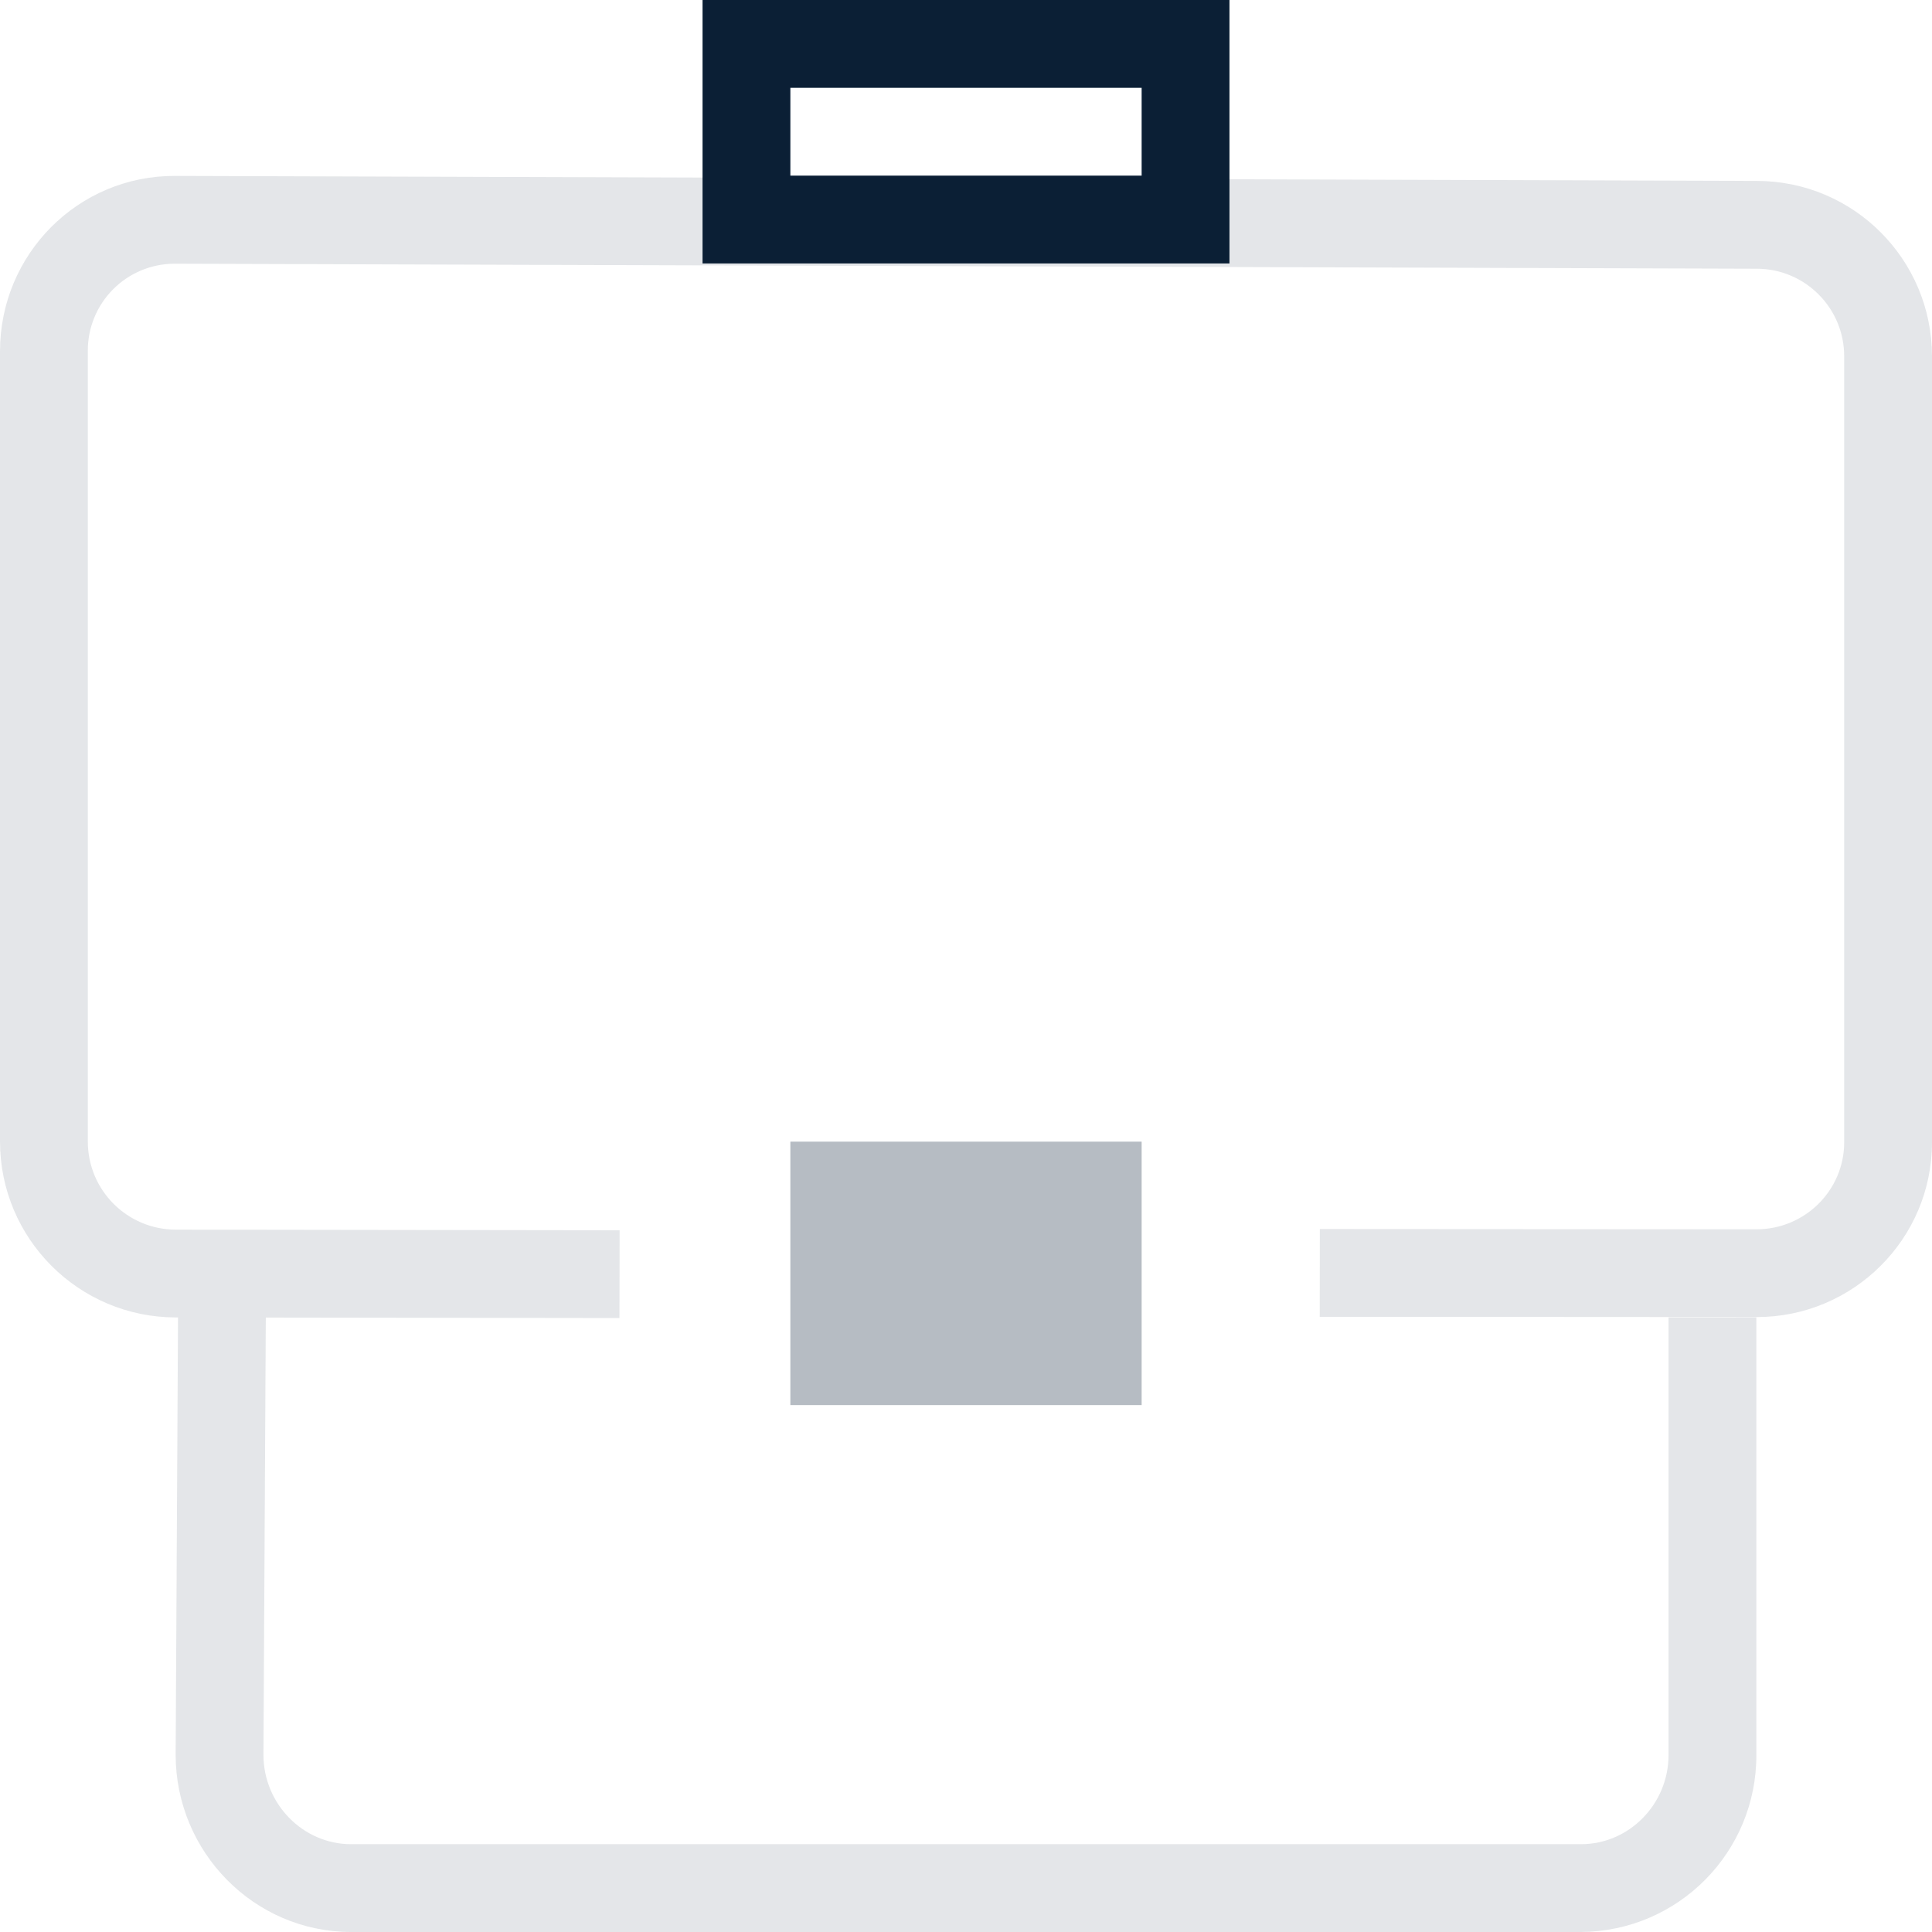
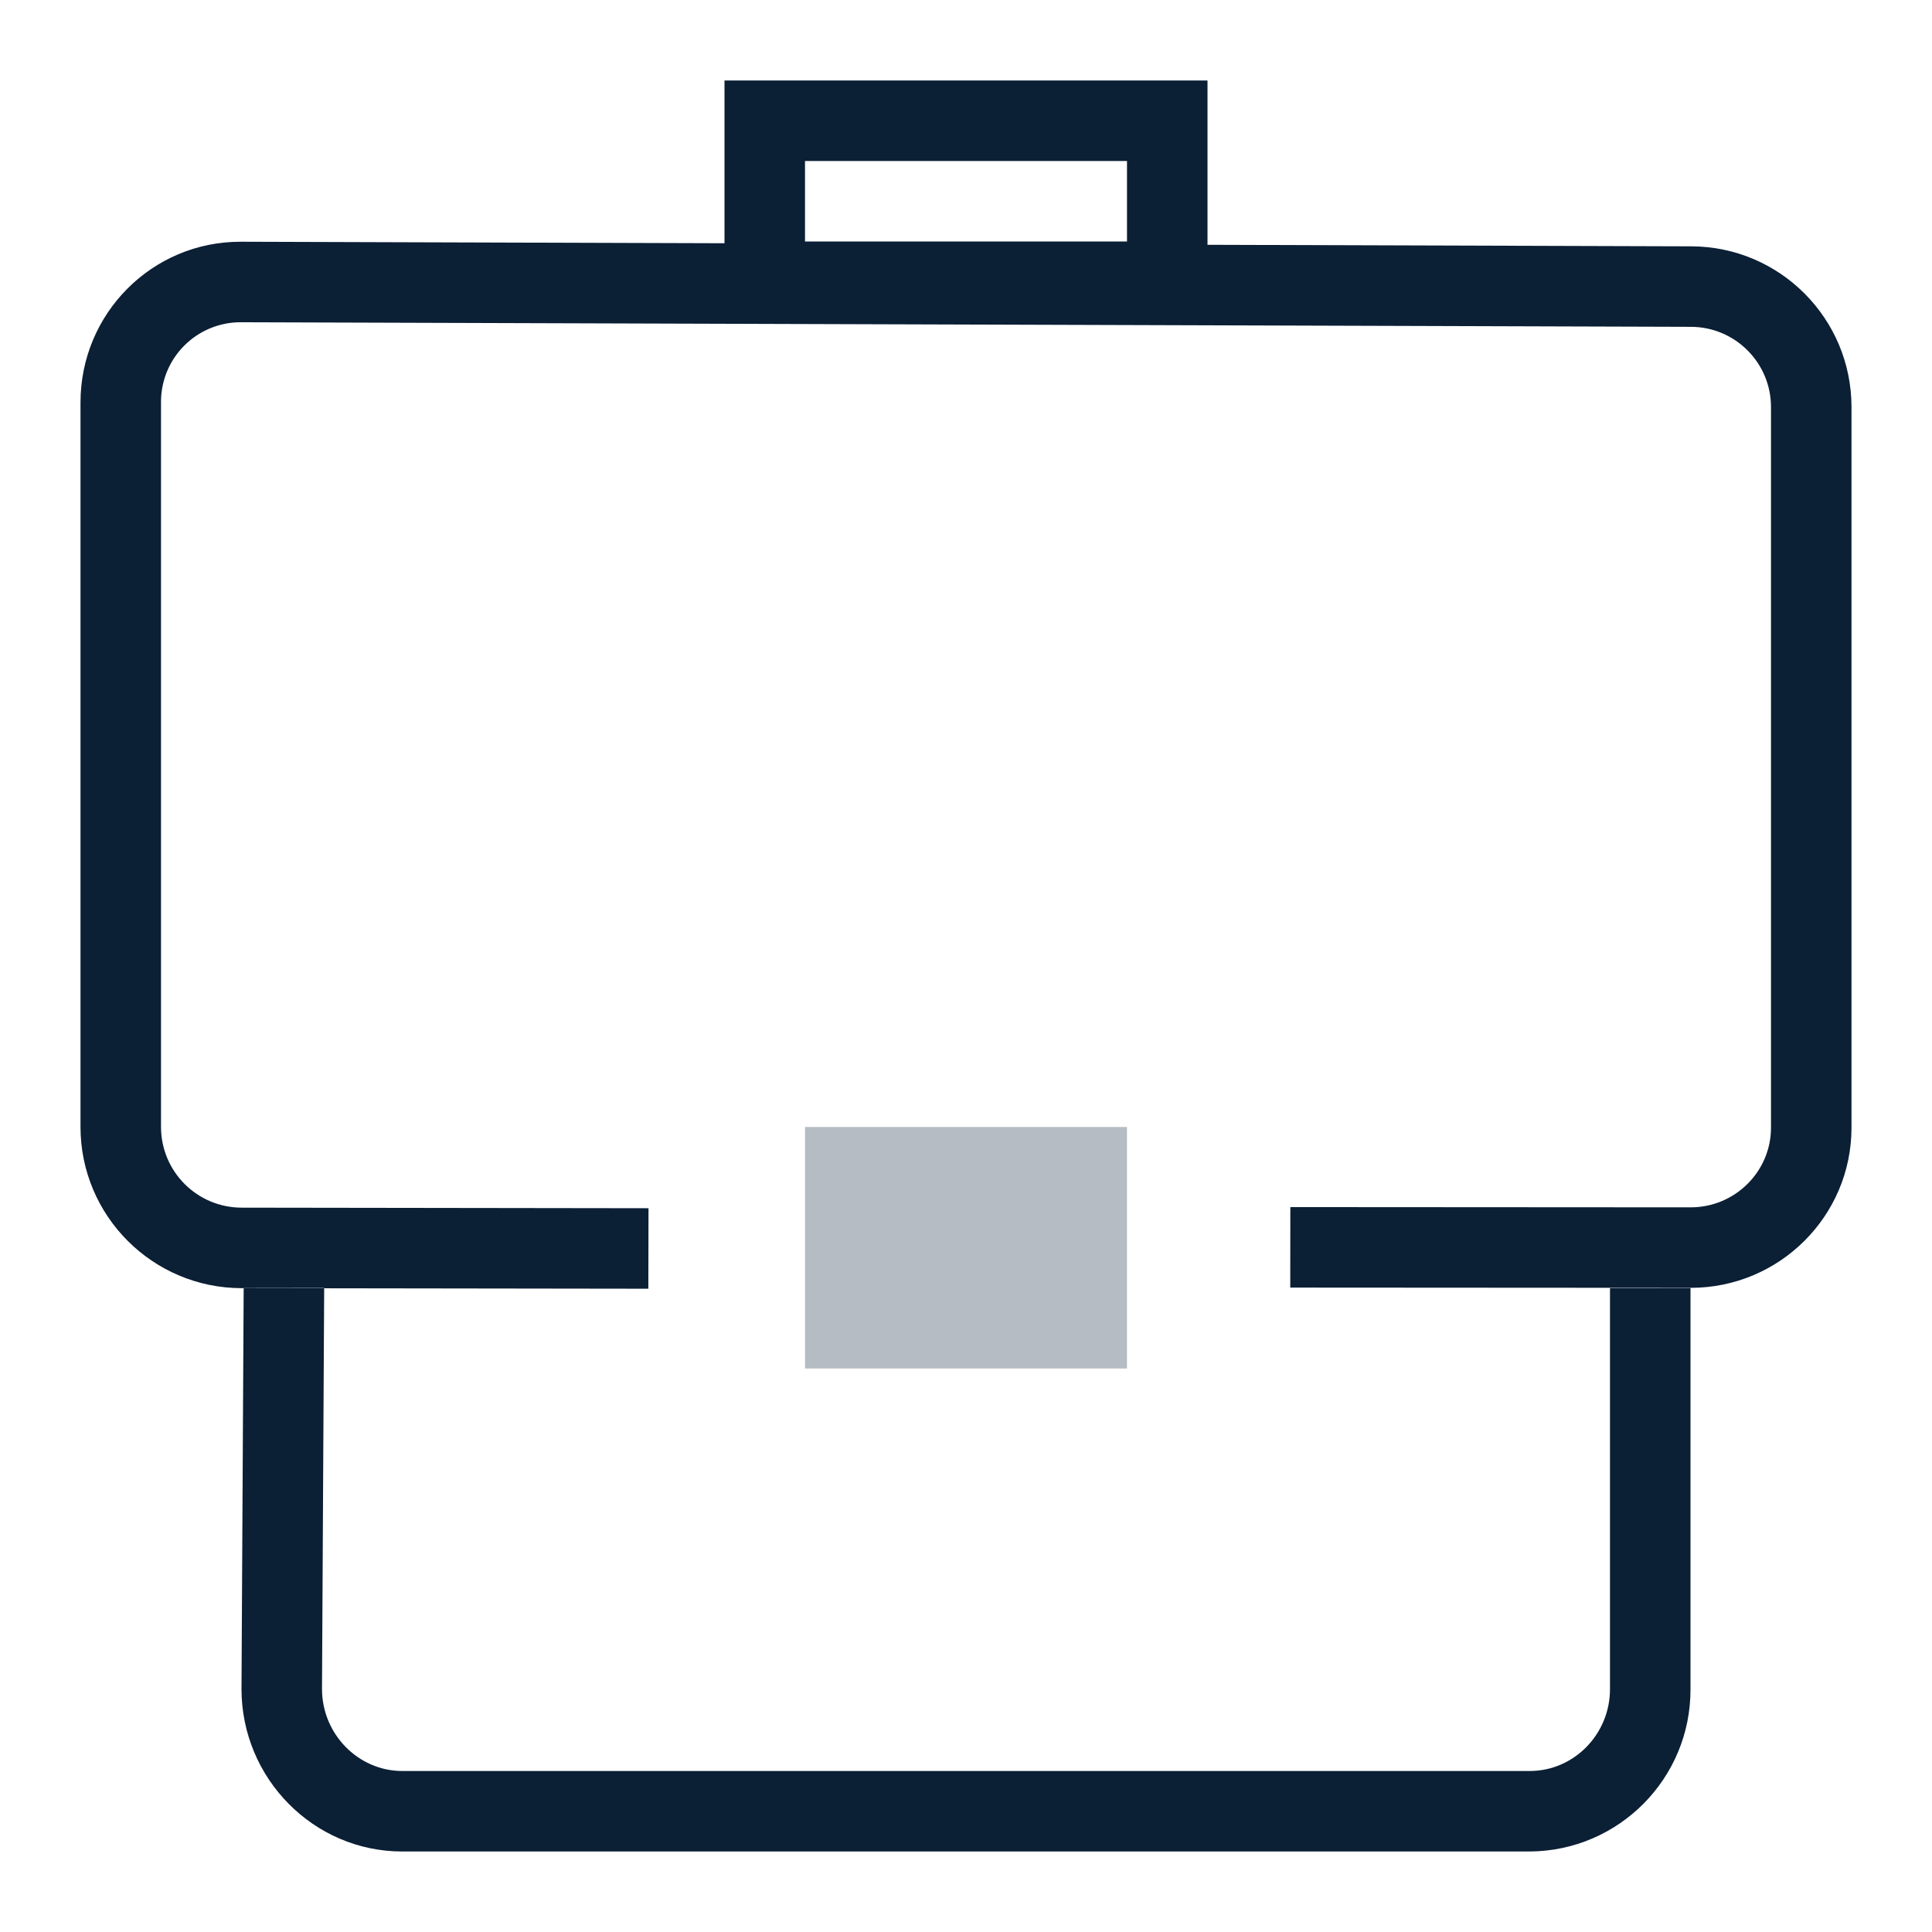
- <svg xmlns="http://www.w3.org/2000/svg" xmlns:xlink="http://www.w3.org/1999/xlink" width="22" height="22" viewBox="0 0 22 22">
-   <defs>
-     <path id="a" d="M4 20.981c0 .562.452 1.019.997 1.019h14.006c.547 0 .997-.455.997-1.018v-4.98h1v4.98A2.01 2.01 0 0 1 19.003 23H4.997C3.894 23 3 22.09 3 20.981L3.027 16h1L4 20.981zm12.029-5.986l4.974.003c.55 0 .997-.445.997-.99v-8.95a.997.997 0 0 0-.994-.998L2.988 4.003A.989.989 0 0 0 2 5v8.997c0 .556.448 1.005 1.004 1.005l5.052.007-.002 1-5.051-.007A2.004 2.004 0 0 1 1 13.997V5c0-1.106.89-2 1.991-1.997l18.018.057c1.1.003 1.991.895 1.991 1.998v8.95c0 1.1-.897 1.991-1.998 1.99l-4.974-.003.001-1z" />
-     <mask id="b" width="22" height="19.997" x="0" y="0" fill="#0B1F35">
-       <use xlink:href="#a" />
-     </mask>
-   </defs>
-   <g fill="none" fill-rule="evenodd" transform="translate(-1 -1)">
-     <path fill="#0B1F35" d="M10 14h4v3h-4z" opacity=".3" />
-     <path fill="#0B1F35" d="M10 3h4V2h-4v1zM9 1h6v3H9V1z" />
-     <use stroke="#0B1F35" stroke-width="2" mask="url(#b)" xlink:href="#a" />
+ <svg xmlns="http://www.w3.org/2000/svg" width="24" height="24" viewBox="0 0 24 24">
+   <g fill="#0B1F35" fill-rule="evenodd">
+     <path fill-rule="nonzero" opacity=".3" d="M10 14h4v3h-4z" />
+     <path d="M10 3h4V2h-4v1zM9 1h6v3H9V1z" fill-rule="nonzero" />
+     <path d="M4 20.981c0 .562.452 1.019.997 1.019h14.006c.547 0 .997-.455.997-1.018v-4.98h1v4.98A2.01 2.01 0 0 1 19.003 23H4.997C3.894 23 3 22.09 3 20.981L3.027 16h1L4 20.981zm12.029-5.986l4.974.003c.55 0 .997-.445.997-.99v-8.95a.997.997 0 0 0-.994-.998L2.988 4.003A.989.989 0 0 0 2 5v8.997c0 .556.448 1.005 1.004 1.005l5.052.007-.002 1-5.051-.007A2.004 2.004 0 0 1 1 13.997V5c0-1.106.89-2 1.991-1.997l18.018.057c1.1.003 1.991.895 1.991 1.998v8.95c0 1.1-.897 1.991-1.998 1.99l-4.974-.003.001-1z" />
  </g>
</svg>
